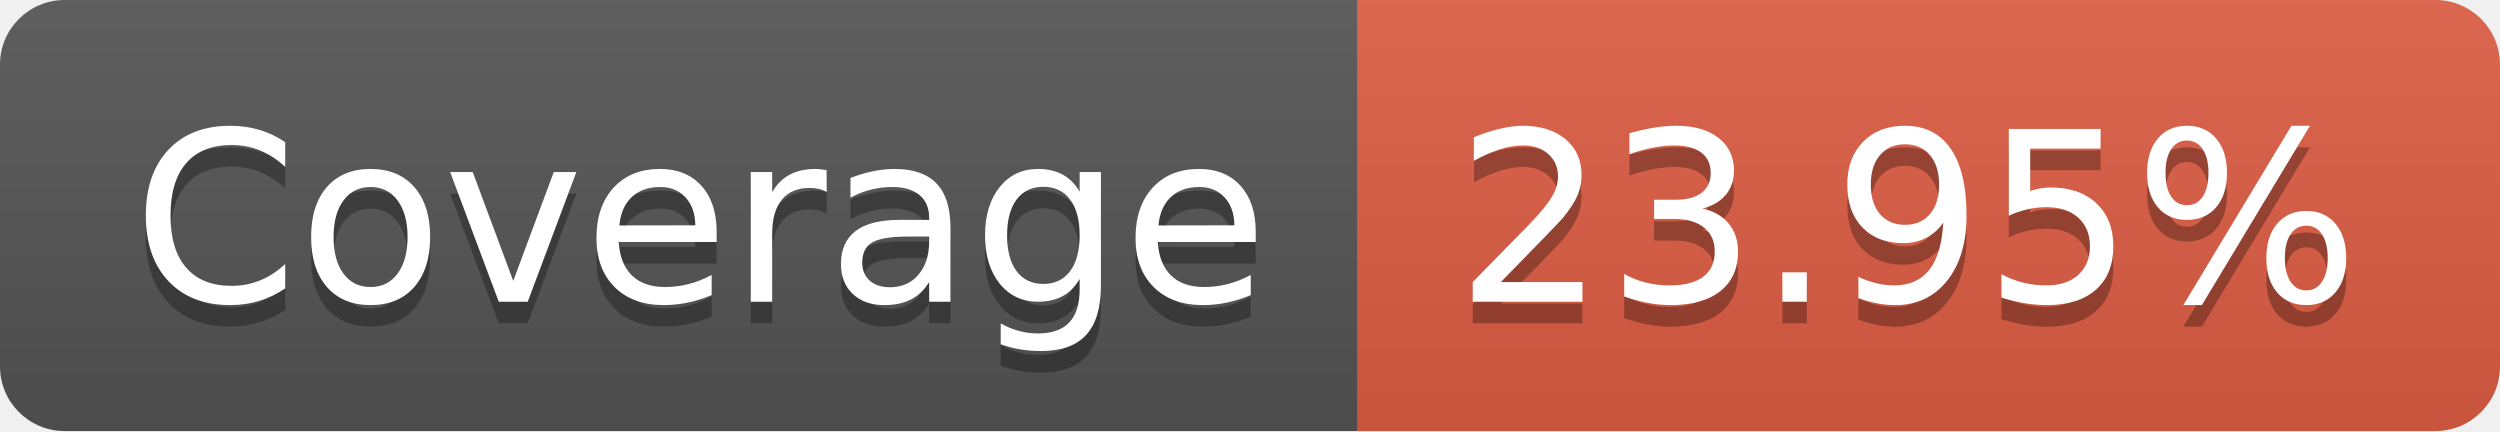
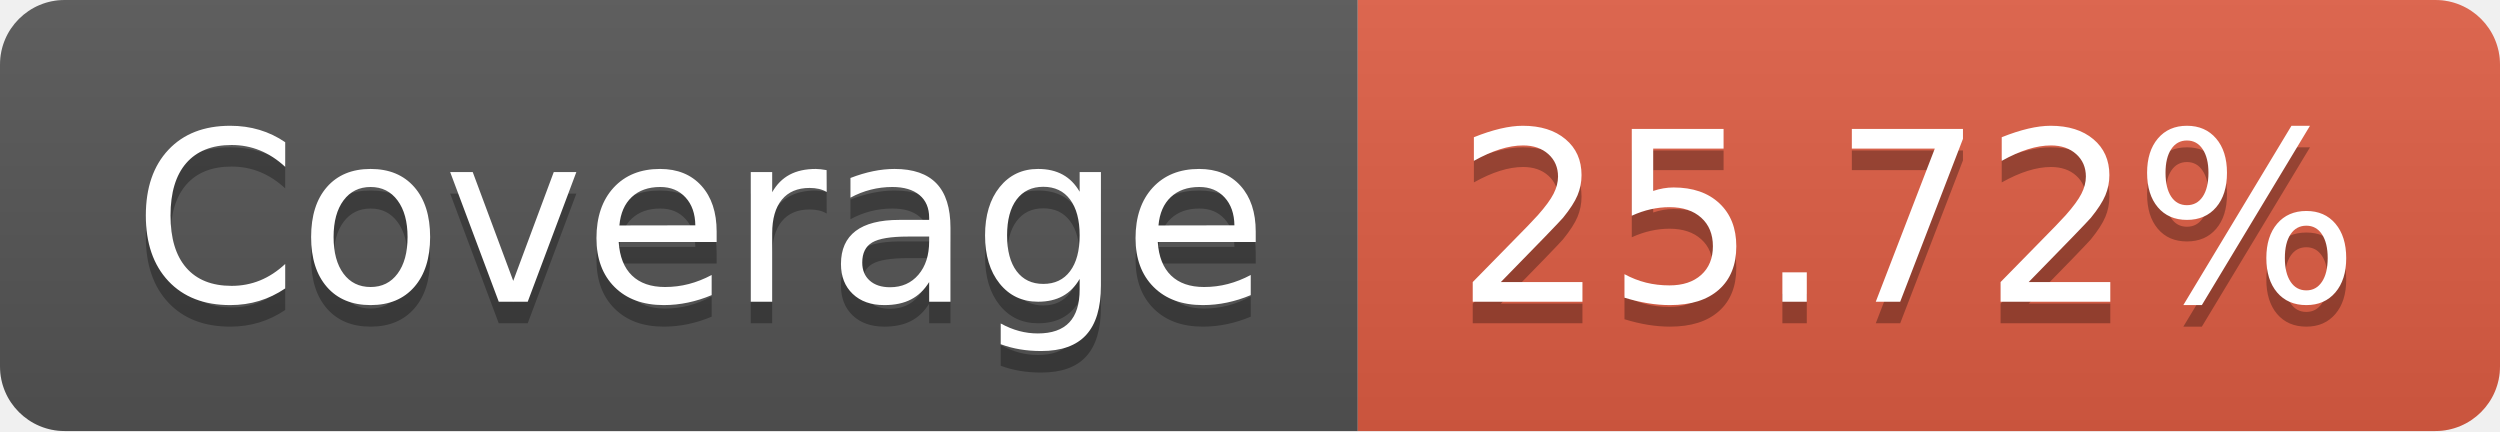
- <svg xmlns="http://www.w3.org/2000/svg" width="116" height="20" role="img" aria-label="Coverage: 23.95%">
+ <svg xmlns="http://www.w3.org/2000/svg" width="116" height="20" role="img" aria-label="Coverage: 25.72%">
  <linearGradient id="s" x2="0" y2="100%">
    <stop offset="0" stop-color="#bbb" stop-opacity=".1" />
    <stop offset="1" stop-opacity=".1" />
  </linearGradient>
  <clipPath id="r">
    <rect width="116" height="20" rx="3" fill="#fff" />
  </clipPath>
  <g clip-path="url(#r)">
    <rect width="63" height="20" fill="#555" />
    <rect x="63" width="53" height="20" fill="#e05d44" />
    <rect width="116" height="20" fill="url(#s)" />
  </g>
  <g fill="#fff" text-anchor="middle" font-family="Verdana,Geneva,DejaVu Sans,sans-serif" text-rendering="geometricPrecision" font-size="110">
    <text aria-hidden="true" x="325" y="150" fill="#010101" fill-opacity=".3" transform="scale(.1)" textLength="530">Coverage</text>
    <text x="325" y="140" transform="scale(.1)" fill="#fff" textLength="530">Coverage</text>
-     <text aria-hidden="true" x="885" y="150" fill="#010101" fill-opacity=".3" transform="scale(.1)" textLength="430">23.95%</text>
-     <text x="885" y="140" transform="scale(.1)" fill="#fff" textLength="430">23.95%</text>
+     <text aria-hidden="true" x="885" y="150" fill="#010101" fill-opacity=".3" transform="scale(.1)" textLength="430">25.72%</text>
+     <text x="885" y="140" transform="scale(.1)" fill="#fff" textLength="430">25.72%</text>
  </g>
</svg>
